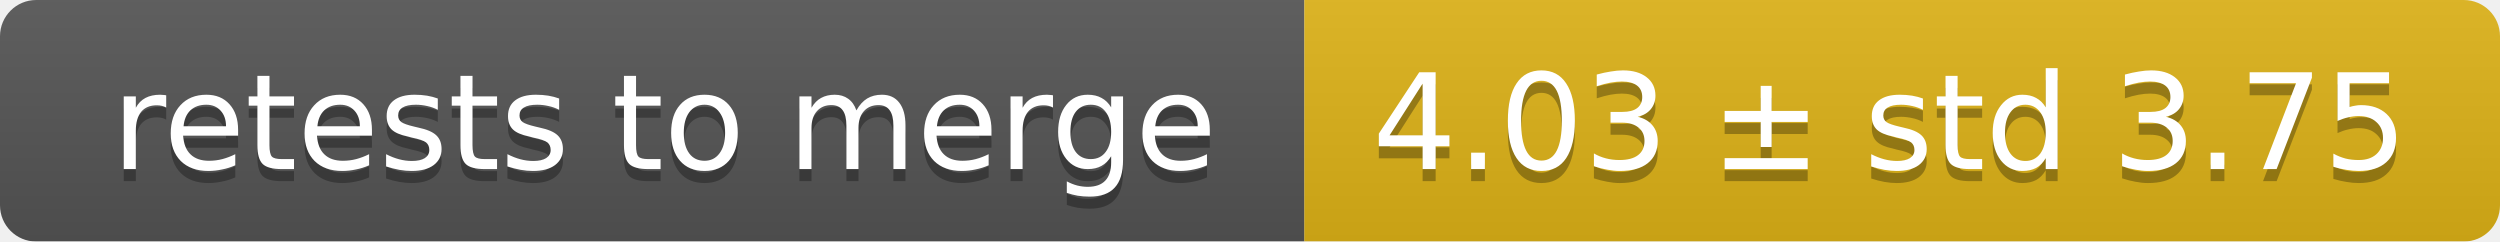
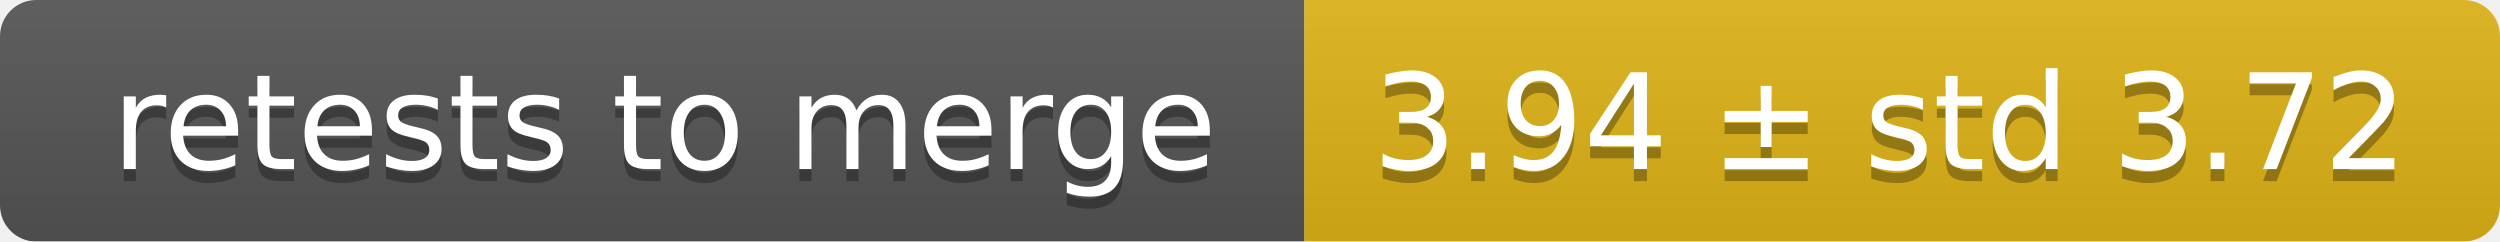
<svg xmlns="http://www.w3.org/2000/svg" width="207" height="20">
  <linearGradient id="smooth" x2="0" y2="100%">
    <stop offset="0" stop-color="#bbb" stop-opacity=".1" />
    <stop offset="1" stop-opacity=".1" />
  </linearGradient>
  <mask id="round">
    <rect width="207" height="20" rx="3" fill="#fff" />
  </mask>
  <g mask="url(#round)">
    <rect width="108" height="20" fill="#555" />
    <rect x="108" width="99" height="20" fill="#dfb317" />
    <rect width="207" height="20" fill="url(#smooth)" />
  </g>
  <g fill="#fff" text-anchor="middle" font-family="DejaVu Sans,Verdana,Geneva,sans-serif" font-size="11">
    <text x="55" y="15" fill="#010101" fill-opacity=".3">retests to merge</text>
    <text x="55" y="14">retests to merge</text>
-     <text x="156.5" y="15" fill="#010101" fill-opacity=".3">4.03 ± std 3.75</text>
-     <text x="156.5" y="14">4.03 ± std 3.75</text>
+     <text x="156.5" y="15" fill="#010101" fill-opacity=".3">3.94 ± std 3.72</text>
+     <text x="156.5" y="14">3.94 ± std 3.72</text>
  </g>
</svg>
